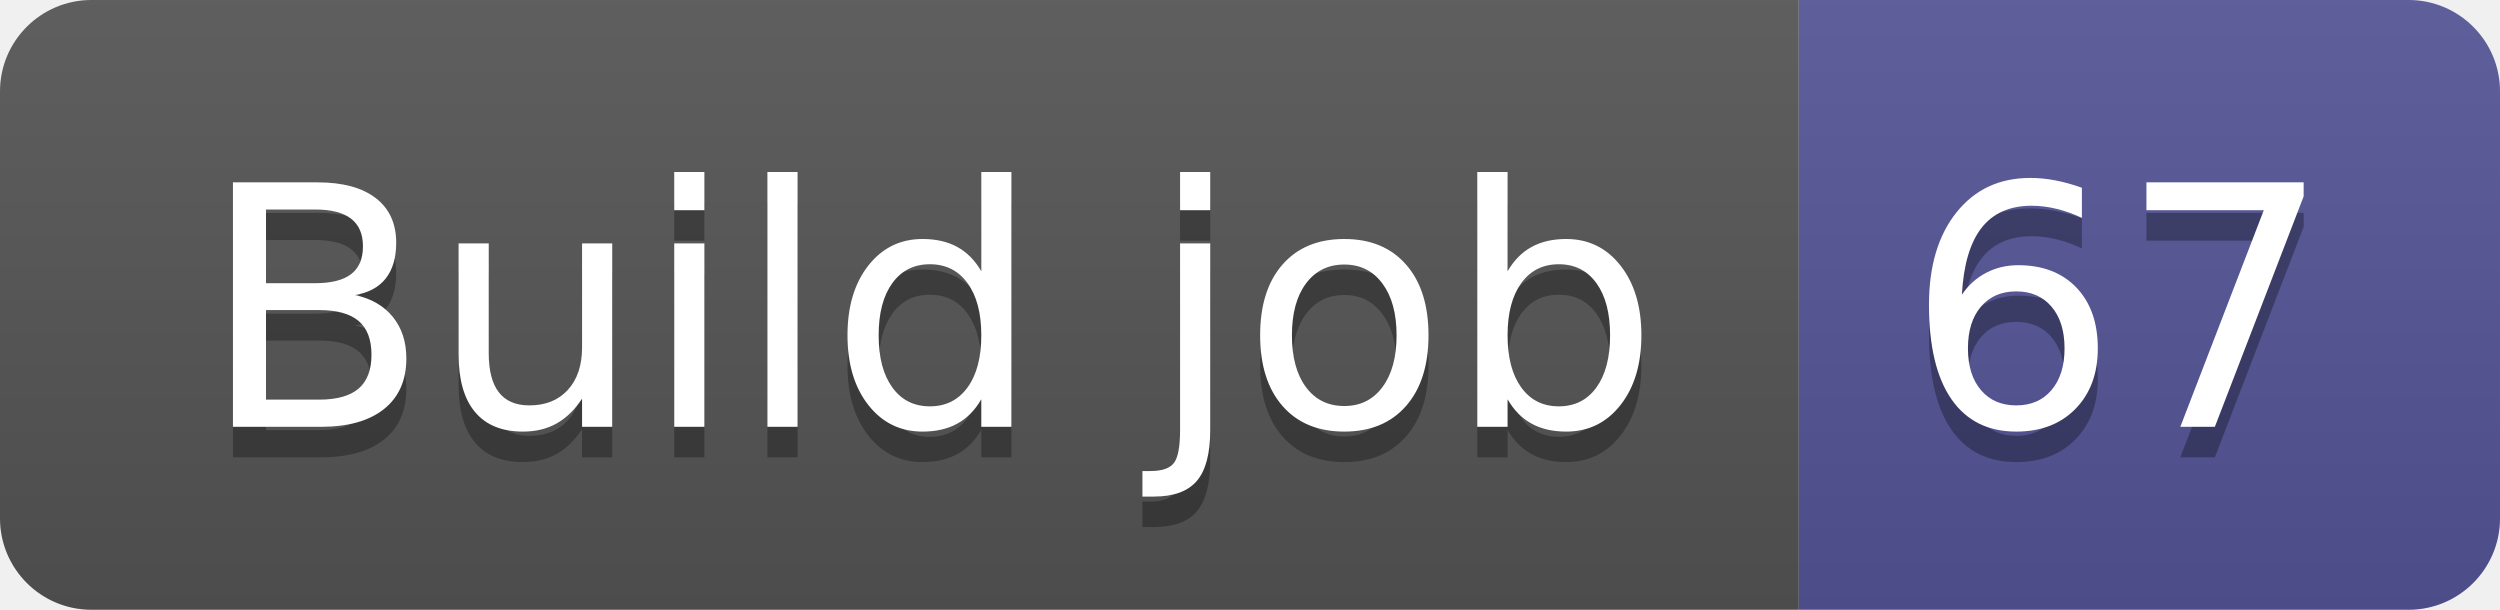
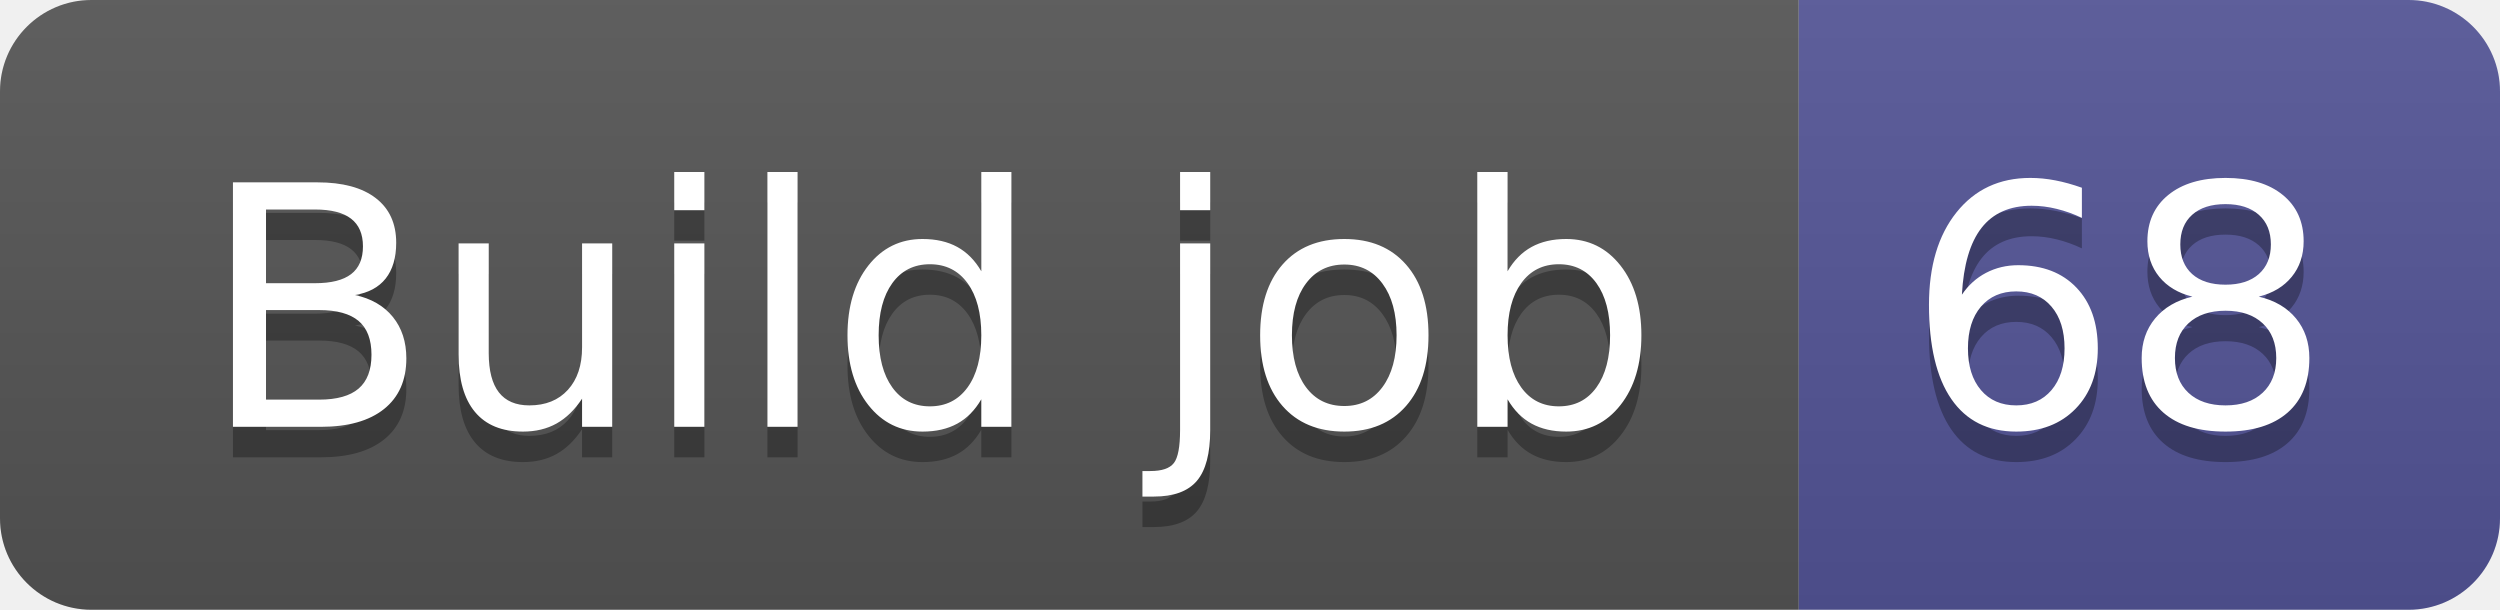
- <svg xmlns="http://www.w3.org/2000/svg" width="82" height="20" role="img" aria-label="Build job: 67">
+ <svg xmlns="http://www.w3.org/2000/svg" width="82" height="20" role="img" aria-label="Build job: 68">
  <linearGradient id="s" x2="0" y2="100%">
    <stop offset="0" stop-color="#bbb" stop-opacity=".1" />
    <stop offset="1" stop-opacity=".1" />
  </linearGradient>
  <clipPath id="r">
    <rect width="82" height="20" rx="3" fill="#fff" />
  </clipPath>
  <g clip-path="url(#r)">
    <rect width="59" height="20" fill="#555" />
    <rect x="59" width="23" height="20" fill="#535597" />
    <rect width="82" height="20" fill="url(#s)" />
  </g>
  <g fill="#fff" text-anchor="middle" font-family="Verdana,Geneva,DejaVu Sans,sans-serif" text-rendering="geometricPrecision" font-size="110">
    <text aria-hidden="true" x="305" y="150" fill="#010101" fill-opacity=".3" transform="scale(.1)" textLength="490">Build job</text>
    <text x="305" y="140" transform="scale(.1)" fill="#fff" textLength="490">Build job</text>
-     <text aria-hidden="true" x="695" y="150" fill="#010101" fill-opacity=".3" transform="scale(.1)" textLength="130">67</text>
-     <text x="695" y="140" transform="scale(.1)" fill="#fff" textLength="130">67</text>
+     <text aria-hidden="true" x="695" y="150" fill="#010101" fill-opacity=".3" transform="scale(.1)" textLength="130">68</text>
+     <text x="695" y="140" transform="scale(.1)" fill="#fff" textLength="130">68</text>
  </g>
</svg>
